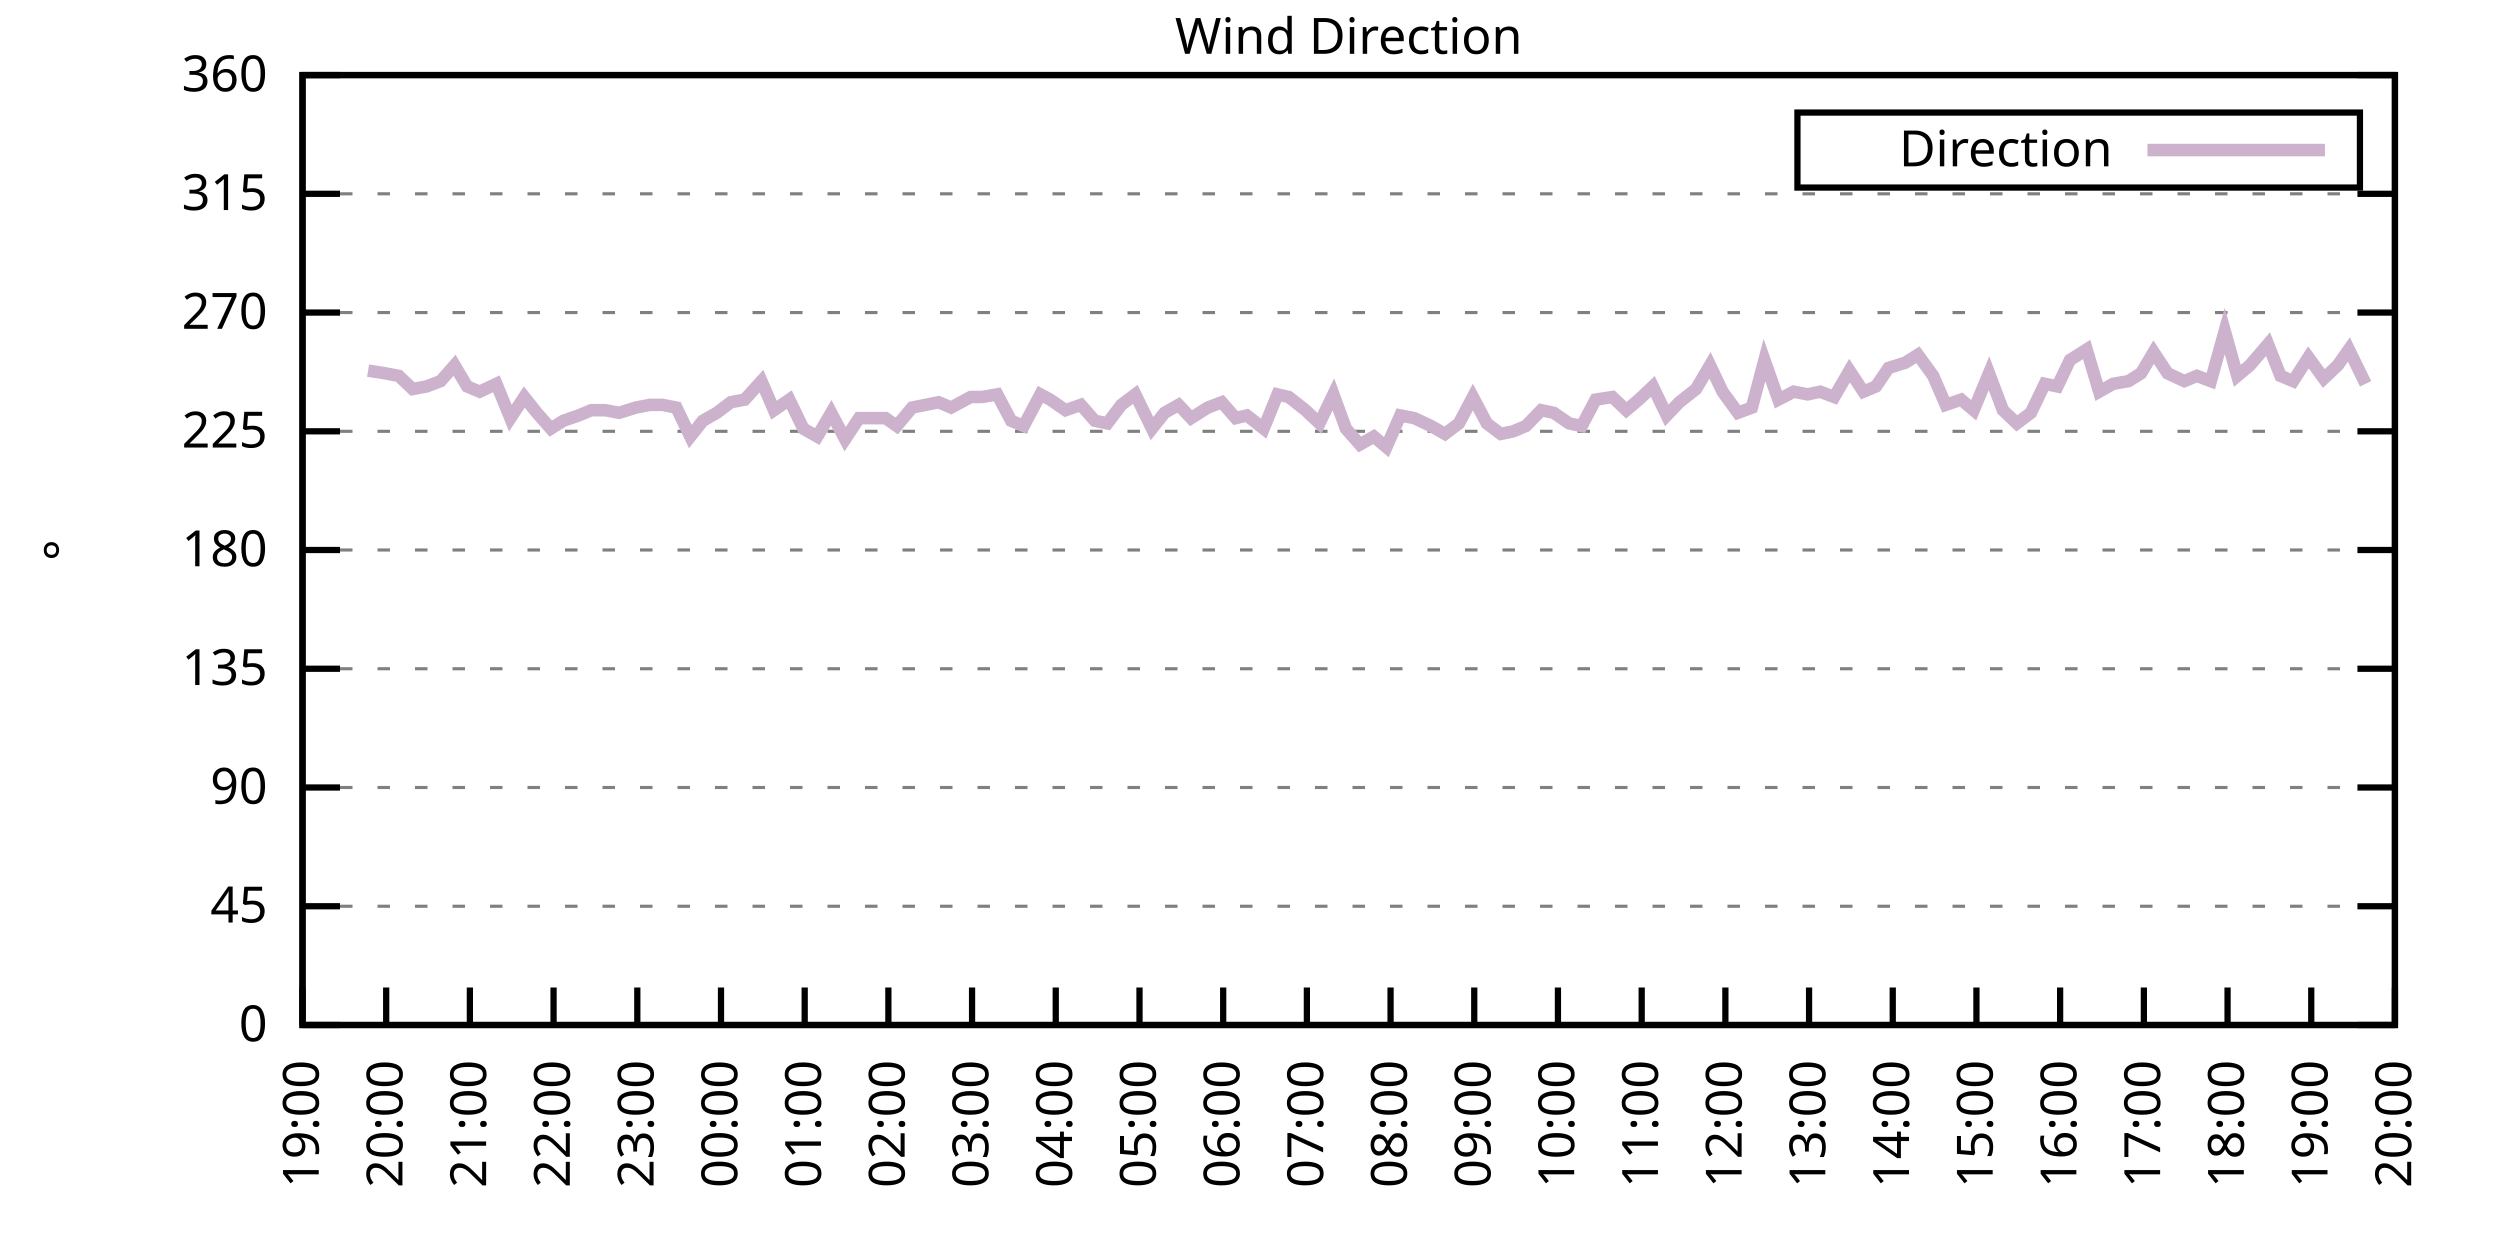
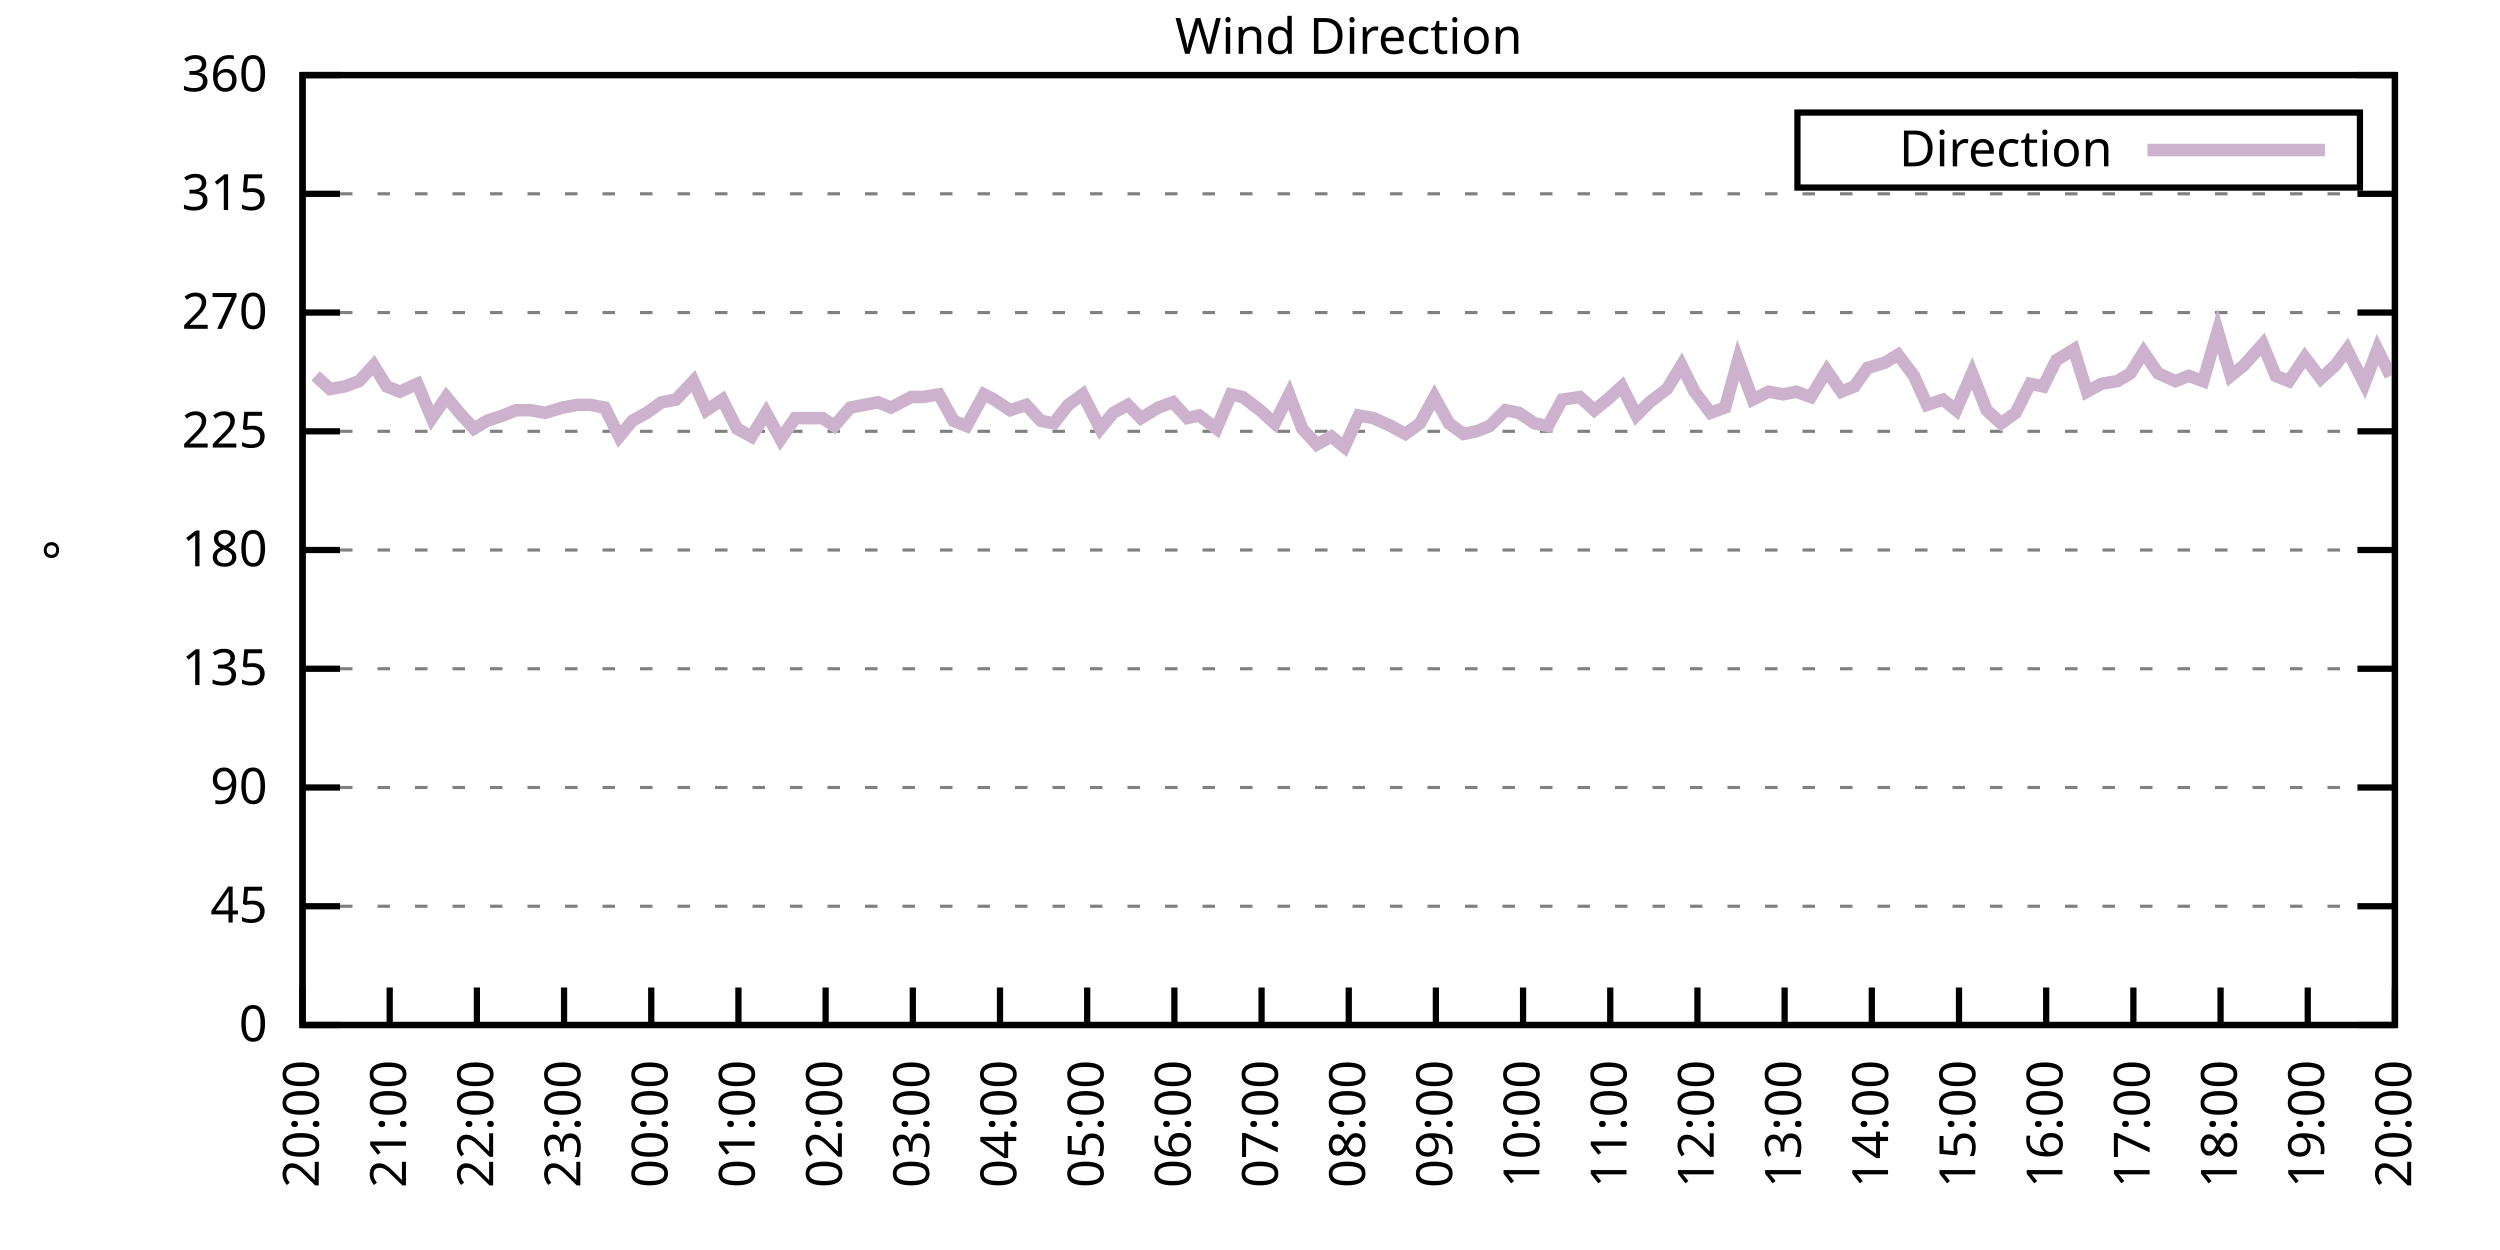
<svg xmlns="http://www.w3.org/2000/svg" xmlns:xlink="http://www.w3.org/1999/xlink" width="400" height="200" viewBox="0 0 400 200">
  <g id="gnuplot_canvas">
    <rect x="0" y="0" width="400" height="200" fill="none" />
    <defs>
      <circle id="gpDot" r="0.5" stroke-width="0.5" stroke="currentColor" />
      <path id="gpPt0" stroke-width="0.333" stroke="currentColor" d="M-1,0 h2 M0,-1 v2" />
      <path id="gpPt1" stroke-width="0.333" stroke="currentColor" d="M-1,-1 L1,1 M1,-1 L-1,1" />
      <path id="gpPt2" stroke-width="0.333" stroke="currentColor" d="M-1,0 L1,0 M0,-1 L0,1 M-1,-1 L1,1 M-1,1 L1,-1" />
      <rect id="gpPt3" stroke-width="0.333" stroke="currentColor" x="-1" y="-1" width="2" height="2" />
      <rect id="gpPt4" stroke-width="0.333" stroke="currentColor" fill="currentColor" x="-1" y="-1" width="2" height="2" />
      <circle id="gpPt5" stroke-width="0.333" stroke="currentColor" cx="0" cy="0" r="1" />
      <use xlink:href="#gpPt5" id="gpPt6" fill="currentColor" stroke="none" />
      <path id="gpPt7" stroke-width="0.333" stroke="currentColor" d="M0,-1.33 L-1.33,0.67 L1.33,0.67 z" />
      <use xlink:href="#gpPt7" id="gpPt8" fill="currentColor" stroke="none" />
      <use xlink:href="#gpPt7" id="gpPt9" stroke="currentColor" transform="rotate(180)" />
      <use xlink:href="#gpPt9" id="gpPt10" fill="currentColor" stroke="none" />
      <use xlink:href="#gpPt3" id="gpPt11" stroke="currentColor" transform="rotate(45)" />
      <use xlink:href="#gpPt11" id="gpPt12" fill="currentColor" stroke="none" />
      <path id="gpPt13" stroke-width="0.333" stroke="currentColor" d="M0,1.330 L1.265,0.411 L0.782,-1.067 L-0.782,-1.076 L-1.265,0.411 z" />
      <use xlink:href="#gpPt13" id="gpPt14" fill="currentColor" stroke="none" />
      <filter id="textbox" filterUnits="objectBoundingBox" x="0" y="0" height="1" width="1">
        <feFlood flood-color="white" flood-opacity="1" result="bgnd" />
        <feComposite in="SourceGraphic" in2="bgnd" operator="atop" />
      </filter>
      <filter id="greybox" filterUnits="objectBoundingBox" x="0" y="0" height="1" width="1">
        <feFlood flood-color="lightgrey" flood-opacity="1" result="grey" />
        <feComposite in="SourceGraphic" in2="grey" operator="atop" />
      </filter>
    </defs>
    <g fill="none" color="white" stroke="currentColor" stroke-width="1.00" stroke-linecap="butt" stroke-linejoin="miter">
</g>
    <g fill="none" color="black" stroke="currentColor" stroke-width="1.00" stroke-linecap="butt" stroke-linejoin="miter">
      <g stroke="none" shape-rendering="crispEdges">
        <polygon fill="rgb(255, 255, 255)" points="48.40,164.00 383.18,164.00 383.18,12.02 48.40,12.02 " />
      </g>
    </g>
    <g fill="none" color="black" stroke="currentColor" stroke-width="1.00" stroke-linecap="butt" stroke-linejoin="miter">
</g>
    <g fill="none" color="black" stroke="black" stroke-width="0.50" stroke-linecap="butt" stroke-linejoin="miter">
</g>
    <g fill="none" color="gray" stroke="currentColor" stroke-width="0.50" stroke-linecap="butt" stroke-linejoin="miter">
      <path stroke="gray" stroke-dasharray="2,4" class="gridline" d="M48.40,164.00 L383.19,164.00  " />
    </g>
    <g fill="none" color="gray" stroke="gray" stroke-width="1.00" stroke-linecap="butt" stroke-linejoin="miter">
</g>
    <g fill="none" color="black" stroke="currentColor" stroke-width="1.00" stroke-linecap="butt" stroke-linejoin="miter">
      <path stroke="black" d="M48.40,164.00 L54.40,164.00 M383.19,164.00 L377.19,164.00  " />
      <g transform="translate(42.80,166.60)" stroke="none" fill="black" font-family="Sans" font-size="8.00" text-anchor="end">
        <text>
          <tspan font-family="Sans"> 0</tspan>
        </text>
      </g>
    </g>
    <g fill="none" color="black" stroke="currentColor" stroke-width="1.00" stroke-linecap="butt" stroke-linejoin="miter">
</g>
    <g fill="none" color="black" stroke="black" stroke-width="0.50" stroke-linecap="butt" stroke-linejoin="miter">
</g>
    <g fill="none" color="gray" stroke="currentColor" stroke-width="0.50" stroke-linecap="butt" stroke-linejoin="miter">
      <path stroke="gray" stroke-dasharray="2,4" class="gridline" d="M48.40,145.00 L383.19,145.00  " />
    </g>
    <g fill="none" color="gray" stroke="gray" stroke-width="1.00" stroke-linecap="butt" stroke-linejoin="miter">
</g>
    <g fill="none" color="black" stroke="currentColor" stroke-width="1.00" stroke-linecap="butt" stroke-linejoin="miter">
      <path stroke="black" d="M48.40,145.00 L54.40,145.00 M383.19,145.00 L377.19,145.00  " />
      <g transform="translate(42.80,147.60)" stroke="none" fill="black" font-family="Sans" font-size="8.00" text-anchor="end">
        <text>
          <tspan font-family="Sans"> 45</tspan>
        </text>
      </g>
    </g>
    <g fill="none" color="black" stroke="currentColor" stroke-width="1.00" stroke-linecap="butt" stroke-linejoin="miter">
</g>
    <g fill="none" color="black" stroke="black" stroke-width="0.50" stroke-linecap="butt" stroke-linejoin="miter">
</g>
    <g fill="none" color="gray" stroke="currentColor" stroke-width="0.50" stroke-linecap="butt" stroke-linejoin="miter">
      <path stroke="gray" stroke-dasharray="2,4" class="gridline" d="M48.40,126.00 L383.19,126.00  " />
    </g>
    <g fill="none" color="gray" stroke="gray" stroke-width="1.00" stroke-linecap="butt" stroke-linejoin="miter">
</g>
    <g fill="none" color="black" stroke="currentColor" stroke-width="1.00" stroke-linecap="butt" stroke-linejoin="miter">
      <path stroke="black" d="M48.40,126.00 L54.40,126.00 M383.19,126.00 L377.19,126.00  " />
      <g transform="translate(42.80,128.60)" stroke="none" fill="black" font-family="Sans" font-size="8.00" text-anchor="end">
        <text>
          <tspan font-family="Sans"> 90</tspan>
        </text>
      </g>
    </g>
    <g fill="none" color="black" stroke="currentColor" stroke-width="1.00" stroke-linecap="butt" stroke-linejoin="miter">
</g>
    <g fill="none" color="black" stroke="black" stroke-width="0.50" stroke-linecap="butt" stroke-linejoin="miter">
</g>
    <g fill="none" color="gray" stroke="currentColor" stroke-width="0.50" stroke-linecap="butt" stroke-linejoin="miter">
      <path stroke="gray" stroke-dasharray="2,4" class="gridline" d="M48.40,107.00 L383.19,107.00  " />
    </g>
    <g fill="none" color="gray" stroke="gray" stroke-width="1.00" stroke-linecap="butt" stroke-linejoin="miter">
</g>
    <g fill="none" color="black" stroke="currentColor" stroke-width="1.00" stroke-linecap="butt" stroke-linejoin="miter">
      <path stroke="black" d="M48.40,107.00 L54.40,107.00 M383.19,107.00 L377.19,107.00  " />
      <g transform="translate(42.80,109.60)" stroke="none" fill="black" font-family="Sans" font-size="8.00" text-anchor="end">
        <text>
          <tspan font-family="Sans"> 135</tspan>
        </text>
      </g>
    </g>
    <g fill="none" color="black" stroke="currentColor" stroke-width="1.00" stroke-linecap="butt" stroke-linejoin="miter">
</g>
    <g fill="none" color="black" stroke="black" stroke-width="0.50" stroke-linecap="butt" stroke-linejoin="miter">
</g>
    <g fill="none" color="gray" stroke="currentColor" stroke-width="0.50" stroke-linecap="butt" stroke-linejoin="miter">
      <path stroke="gray" stroke-dasharray="2,4" class="gridline" d="M48.40,88.00 L383.19,88.00  " />
    </g>
    <g fill="none" color="gray" stroke="gray" stroke-width="1.00" stroke-linecap="butt" stroke-linejoin="miter">
</g>
    <g fill="none" color="black" stroke="currentColor" stroke-width="1.00" stroke-linecap="butt" stroke-linejoin="miter">
      <path stroke="black" d="M48.40,88.00 L54.40,88.00 M383.19,88.00 L377.19,88.00  " />
      <g transform="translate(42.80,90.60)" stroke="none" fill="black" font-family="Sans" font-size="8.00" text-anchor="end">
        <text>
          <tspan font-family="Sans"> 180</tspan>
        </text>
      </g>
    </g>
    <g fill="none" color="black" stroke="currentColor" stroke-width="1.00" stroke-linecap="butt" stroke-linejoin="miter">
</g>
    <g fill="none" color="black" stroke="black" stroke-width="0.50" stroke-linecap="butt" stroke-linejoin="miter">
</g>
    <g fill="none" color="gray" stroke="currentColor" stroke-width="0.50" stroke-linecap="butt" stroke-linejoin="miter">
      <path stroke="gray" stroke-dasharray="2,4" class="gridline" d="M48.40,69.01 L383.19,69.01  " />
    </g>
    <g fill="none" color="gray" stroke="gray" stroke-width="1.00" stroke-linecap="butt" stroke-linejoin="miter">
</g>
    <g fill="none" color="black" stroke="currentColor" stroke-width="1.00" stroke-linecap="butt" stroke-linejoin="miter">
      <path stroke="black" d="M48.40,69.01 L54.40,69.01 M383.19,69.01 L377.19,69.01  " />
      <g transform="translate(42.80,71.61)" stroke="none" fill="black" font-family="Sans" font-size="8.00" text-anchor="end">
        <text>
          <tspan font-family="Sans"> 225</tspan>
        </text>
      </g>
    </g>
    <g fill="none" color="black" stroke="currentColor" stroke-width="1.00" stroke-linecap="butt" stroke-linejoin="miter">
</g>
    <g fill="none" color="black" stroke="black" stroke-width="0.50" stroke-linecap="butt" stroke-linejoin="miter">
</g>
    <g fill="none" color="gray" stroke="currentColor" stroke-width="0.50" stroke-linecap="butt" stroke-linejoin="miter">
      <path stroke="gray" stroke-dasharray="2,4" class="gridline" d="M48.40,50.01 L383.19,50.01  " />
    </g>
    <g fill="none" color="gray" stroke="gray" stroke-width="1.00" stroke-linecap="butt" stroke-linejoin="miter">
</g>
    <g fill="none" color="black" stroke="currentColor" stroke-width="1.00" stroke-linecap="butt" stroke-linejoin="miter">
      <path stroke="black" d="M48.40,50.01 L54.40,50.01 M383.19,50.01 L377.19,50.01  " />
      <g transform="translate(42.80,52.61)" stroke="none" fill="black" font-family="Sans" font-size="8.00" text-anchor="end">
        <text>
          <tspan font-family="Sans"> 270</tspan>
        </text>
      </g>
    </g>
    <g fill="none" color="black" stroke="currentColor" stroke-width="1.00" stroke-linecap="butt" stroke-linejoin="miter">
</g>
    <g fill="none" color="black" stroke="black" stroke-width="0.50" stroke-linecap="butt" stroke-linejoin="miter">
</g>
    <g fill="none" color="gray" stroke="currentColor" stroke-width="0.50" stroke-linecap="butt" stroke-linejoin="miter">
      <path stroke="gray" stroke-dasharray="2,4" class="gridline" d="M48.40,31.01 L383.19,31.01  " />
    </g>
    <g fill="none" color="gray" stroke="gray" stroke-width="1.00" stroke-linecap="butt" stroke-linejoin="miter">
</g>
    <g fill="none" color="black" stroke="currentColor" stroke-width="1.00" stroke-linecap="butt" stroke-linejoin="miter">
      <path stroke="black" d="M48.40,31.01 L54.40,31.01 M383.19,31.01 L377.19,31.01  " />
      <g transform="translate(42.80,33.61)" stroke="none" fill="black" font-family="Sans" font-size="8.00" text-anchor="end">
        <text>
          <tspan font-family="Sans"> 315</tspan>
        </text>
      </g>
    </g>
    <g fill="none" color="black" stroke="currentColor" stroke-width="1.00" stroke-linecap="butt" stroke-linejoin="miter">
</g>
    <g fill="none" color="black" stroke="black" stroke-width="0.50" stroke-linecap="butt" stroke-linejoin="miter">
</g>
    <g fill="none" color="gray" stroke="currentColor" stroke-width="0.50" stroke-linecap="butt" stroke-linejoin="miter">
      <path stroke="gray" stroke-dasharray="2,4" class="gridline" d="M48.40,12.01 L383.19,12.01  " />
    </g>
    <g fill="none" color="gray" stroke="gray" stroke-width="1.00" stroke-linecap="butt" stroke-linejoin="miter">
</g>
    <g fill="none" color="black" stroke="currentColor" stroke-width="1.00" stroke-linecap="butt" stroke-linejoin="miter">
      <path stroke="black" d="M48.40,12.01 L54.40,12.01 M383.19,12.01 L377.19,12.01  " />
      <g transform="translate(42.80,14.61)" stroke="none" fill="black" font-family="Sans" font-size="8.00" text-anchor="end">
        <text>
          <tspan font-family="Sans"> 360</tspan>
        </text>
      </g>
    </g>
    <g fill="none" color="black" stroke="currentColor" stroke-width="1.00" stroke-linecap="butt" stroke-linejoin="miter">
      <path stroke="black" d="M48.40,164.00 L48.40,158.00  " />
      <g transform="translate(51.00,169.60) rotate(270.00)" stroke="none" fill="black" font-family="Sans" font-size="8.00" text-anchor="end">
        <text>
-           <tspan font-family="Sans">19:00</tspan>
-         </text>
-       </g>
-     </g>
-     <g fill="none" color="black" stroke="currentColor" stroke-width="1.00" stroke-linecap="butt" stroke-linejoin="miter">
-       <path stroke="black" d="M61.79,164.00 L61.79,158.00  " />
-       <g transform="translate(64.39,169.60) rotate(270.00)" stroke="none" fill="black" font-family="Sans" font-size="8.00" text-anchor="end">
-         <text>
          <tspan font-family="Sans">20:00</tspan>
        </text>
      </g>
    </g>
    <g fill="none" color="black" stroke="currentColor" stroke-width="1.00" stroke-linecap="butt" stroke-linejoin="miter">
-       <path stroke="black" d="M75.18,164.00 L75.18,158.00  " />
-       <g transform="translate(77.78,169.60) rotate(270.00)" stroke="none" fill="black" font-family="Sans" font-size="8.00" text-anchor="end">
+       <path stroke="black" d="M62.35,164.00 L62.35,158.00  " />
+       <g transform="translate(64.95,169.60) rotate(270.00)" stroke="none" fill="black" font-family="Sans" font-size="8.00" text-anchor="end">
        <text>
          <tspan font-family="Sans">21:00</tspan>
        </text>
      </g>
    </g>
    <g fill="none" color="black" stroke="currentColor" stroke-width="1.00" stroke-linecap="butt" stroke-linejoin="miter">
-       <path stroke="black" d="M88.57,164.00 L88.57,158.00  " />
-       <g transform="translate(91.17,169.60) rotate(270.00)" stroke="none" fill="black" font-family="Sans" font-size="8.00" text-anchor="end">
+       <path stroke="black" d="M76.30,164.00 L76.30,158.00  " />
+       <g transform="translate(78.90,169.60) rotate(270.00)" stroke="none" fill="black" font-family="Sans" font-size="8.00" text-anchor="end">
        <text>
          <tspan font-family="Sans">22:00</tspan>
        </text>
      </g>
    </g>
    <g fill="none" color="black" stroke="currentColor" stroke-width="1.00" stroke-linecap="butt" stroke-linejoin="miter">
-       <path stroke="black" d="M101.97,164.00 L101.97,158.00  " />
-       <g transform="translate(104.57,169.60) rotate(270.00)" stroke="none" fill="black" font-family="Sans" font-size="8.00" text-anchor="end">
+       <path stroke="black" d="M90.25,164.00 L90.25,158.00  " />
+       <g transform="translate(92.85,169.60) rotate(270.00)" stroke="none" fill="black" font-family="Sans" font-size="8.00" text-anchor="end">
        <text>
          <tspan font-family="Sans">23:00</tspan>
        </text>
      </g>
    </g>
    <g fill="none" color="black" stroke="currentColor" stroke-width="1.00" stroke-linecap="butt" stroke-linejoin="miter">
-       <path stroke="black" d="M115.36,164.00 L115.36,158.00  " />
-       <g transform="translate(117.96,169.60) rotate(270.00)" stroke="none" fill="black" font-family="Sans" font-size="8.00" text-anchor="end">
+       <path stroke="black" d="M104.20,164.00 L104.20,158.00  " />
+       <g transform="translate(106.80,169.60) rotate(270.00)" stroke="none" fill="black" font-family="Sans" font-size="8.00" text-anchor="end">
        <text>
          <tspan font-family="Sans">00:00</tspan>
        </text>
      </g>
    </g>
    <g fill="none" color="black" stroke="currentColor" stroke-width="1.00" stroke-linecap="butt" stroke-linejoin="miter">
-       <path stroke="black" d="M128.75,164.00 L128.75,158.00  " />
-       <g transform="translate(131.35,169.60) rotate(270.00)" stroke="none" fill="black" font-family="Sans" font-size="8.00" text-anchor="end">
+       <path stroke="black" d="M118.15,164.00 L118.15,158.00  " />
+       <g transform="translate(120.75,169.60) rotate(270.00)" stroke="none" fill="black" font-family="Sans" font-size="8.00" text-anchor="end">
        <text>
          <tspan font-family="Sans">01:00</tspan>
        </text>
      </g>
    </g>
    <g fill="none" color="black" stroke="currentColor" stroke-width="1.00" stroke-linecap="butt" stroke-linejoin="miter">
-       <path stroke="black" d="M142.14,164.00 L142.14,158.00  " />
-       <g transform="translate(144.74,169.60) rotate(270.00)" stroke="none" fill="black" font-family="Sans" font-size="8.00" text-anchor="end">
+       <path stroke="black" d="M132.10,164.00 L132.10,158.00  " />
+       <g transform="translate(134.70,169.60) rotate(270.00)" stroke="none" fill="black" font-family="Sans" font-size="8.00" text-anchor="end">
        <text>
          <tspan font-family="Sans">02:00</tspan>
        </text>
      </g>
    </g>
    <g fill="none" color="black" stroke="currentColor" stroke-width="1.00" stroke-linecap="butt" stroke-linejoin="miter">
-       <path stroke="black" d="M155.53,164.00 L155.53,158.00  " />
-       <g transform="translate(158.13,169.60) rotate(270.00)" stroke="none" fill="black" font-family="Sans" font-size="8.00" text-anchor="end">
+       <path stroke="black" d="M146.05,164.00 L146.05,158.00  " />
+       <g transform="translate(148.65,169.60) rotate(270.00)" stroke="none" fill="black" font-family="Sans" font-size="8.00" text-anchor="end">
        <text>
          <tspan font-family="Sans">03:00</tspan>
        </text>
      </g>
    </g>
    <g fill="none" color="black" stroke="currentColor" stroke-width="1.00" stroke-linecap="butt" stroke-linejoin="miter">
-       <path stroke="black" d="M168.92,164.00 L168.92,158.00  " />
-       <g transform="translate(171.52,169.60) rotate(270.00)" stroke="none" fill="black" font-family="Sans" font-size="8.00" text-anchor="end">
+       <path stroke="black" d="M160.00,164.00 L160.00,158.00  " />
+       <g transform="translate(162.60,169.60) rotate(270.00)" stroke="none" fill="black" font-family="Sans" font-size="8.00" text-anchor="end">
        <text>
          <tspan font-family="Sans">04:00</tspan>
        </text>
      </g>
    </g>
    <g fill="none" color="black" stroke="currentColor" stroke-width="1.00" stroke-linecap="butt" stroke-linejoin="miter">
-       <path stroke="black" d="M182.32,164.00 L182.32,158.00  " />
-       <g transform="translate(184.92,169.60) rotate(270.00)" stroke="none" fill="black" font-family="Sans" font-size="8.00" text-anchor="end">
+       <path stroke="black" d="M173.95,164.00 L173.95,158.00  " />
+       <g transform="translate(176.55,169.60) rotate(270.00)" stroke="none" fill="black" font-family="Sans" font-size="8.00" text-anchor="end">
        <text>
          <tspan font-family="Sans">05:00</tspan>
        </text>
      </g>
    </g>
    <g fill="none" color="black" stroke="currentColor" stroke-width="1.00" stroke-linecap="butt" stroke-linejoin="miter">
-       <path stroke="black" d="M195.71,164.00 L195.71,158.00  " />
-       <g transform="translate(198.31,169.60) rotate(270.00)" stroke="none" fill="black" font-family="Sans" font-size="8.00" text-anchor="end">
+       <path stroke="black" d="M187.90,164.00 L187.90,158.00  " />
+       <g transform="translate(190.50,169.60) rotate(270.00)" stroke="none" fill="black" font-family="Sans" font-size="8.00" text-anchor="end">
        <text>
          <tspan font-family="Sans">06:00</tspan>
        </text>
      </g>
    </g>
    <g fill="none" color="black" stroke="currentColor" stroke-width="1.00" stroke-linecap="butt" stroke-linejoin="miter">
-       <path stroke="black" d="M209.10,164.00 L209.10,158.00  " />
-       <g transform="translate(211.70,169.60) rotate(270.00)" stroke="none" fill="black" font-family="Sans" font-size="8.00" text-anchor="end">
+       <path stroke="black" d="M201.85,164.00 L201.85,158.00  " />
+       <g transform="translate(204.45,169.60) rotate(270.00)" stroke="none" fill="black" font-family="Sans" font-size="8.00" text-anchor="end">
        <text>
          <tspan font-family="Sans">07:00</tspan>
        </text>
      </g>
    </g>
    <g fill="none" color="black" stroke="currentColor" stroke-width="1.00" stroke-linecap="butt" stroke-linejoin="miter">
-       <path stroke="black" d="M222.49,164.00 L222.49,158.00  " />
-       <g transform="translate(225.09,169.60) rotate(270.00)" stroke="none" fill="black" font-family="Sans" font-size="8.00" text-anchor="end">
+       <path stroke="black" d="M215.80,164.00 L215.80,158.00  " />
+       <g transform="translate(218.40,169.60) rotate(270.00)" stroke="none" fill="black" font-family="Sans" font-size="8.00" text-anchor="end">
        <text>
          <tspan font-family="Sans">08:00</tspan>
        </text>
      </g>
    </g>
    <g fill="none" color="black" stroke="currentColor" stroke-width="1.00" stroke-linecap="butt" stroke-linejoin="miter">
-       <path stroke="black" d="M235.88,164.00 L235.88,158.00  " />
-       <g transform="translate(238.48,169.60) rotate(270.00)" stroke="none" fill="black" font-family="Sans" font-size="8.00" text-anchor="end">
+       <path stroke="black" d="M229.74,164.00 L229.74,158.00  " />
+       <g transform="translate(232.34,169.60) rotate(270.00)" stroke="none" fill="black" font-family="Sans" font-size="8.00" text-anchor="end">
        <text>
          <tspan font-family="Sans">09:00</tspan>
        </text>
      </g>
    </g>
    <g fill="none" color="black" stroke="currentColor" stroke-width="1.00" stroke-linecap="butt" stroke-linejoin="miter">
-       <path stroke="black" d="M249.27,164.00 L249.27,158.00  " />
-       <g transform="translate(251.87,169.60) rotate(270.00)" stroke="none" fill="black" font-family="Sans" font-size="8.00" text-anchor="end">
+       <path stroke="black" d="M243.69,164.00 L243.69,158.00  " />
+       <g transform="translate(246.29,169.60) rotate(270.00)" stroke="none" fill="black" font-family="Sans" font-size="8.00" text-anchor="end">
        <text>
          <tspan font-family="Sans">10:00</tspan>
        </text>
      </g>
    </g>
    <g fill="none" color="black" stroke="currentColor" stroke-width="1.00" stroke-linecap="butt" stroke-linejoin="miter">
-       <path stroke="black" d="M262.67,164.00 L262.67,158.00  " />
-       <g transform="translate(265.27,169.60) rotate(270.00)" stroke="none" fill="black" font-family="Sans" font-size="8.00" text-anchor="end">
+       <path stroke="black" d="M257.64,164.00 L257.64,158.00  " />
+       <g transform="translate(260.24,169.60) rotate(270.00)" stroke="none" fill="black" font-family="Sans" font-size="8.00" text-anchor="end">
        <text>
          <tspan font-family="Sans">11:00</tspan>
        </text>
      </g>
    </g>
    <g fill="none" color="black" stroke="currentColor" stroke-width="1.00" stroke-linecap="butt" stroke-linejoin="miter">
-       <path stroke="black" d="M276.06,164.00 L276.06,158.00  " />
-       <g transform="translate(278.66,169.60) rotate(270.00)" stroke="none" fill="black" font-family="Sans" font-size="8.00" text-anchor="end">
+       <path stroke="black" d="M271.59,164.00 L271.59,158.00  " />
+       <g transform="translate(274.19,169.60) rotate(270.00)" stroke="none" fill="black" font-family="Sans" font-size="8.00" text-anchor="end">
        <text>
          <tspan font-family="Sans">12:00</tspan>
        </text>
      </g>
    </g>
    <g fill="none" color="black" stroke="currentColor" stroke-width="1.00" stroke-linecap="butt" stroke-linejoin="miter">
-       <path stroke="black" d="M289.45,164.00 L289.45,158.00  " />
-       <g transform="translate(292.05,169.60) rotate(270.00)" stroke="none" fill="black" font-family="Sans" font-size="8.00" text-anchor="end">
+       <path stroke="black" d="M285.54,164.00 L285.54,158.00  " />
+       <g transform="translate(288.14,169.60) rotate(270.00)" stroke="none" fill="black" font-family="Sans" font-size="8.00" text-anchor="end">
        <text>
          <tspan font-family="Sans">13:00</tspan>
        </text>
      </g>
    </g>
    <g fill="none" color="black" stroke="currentColor" stroke-width="1.00" stroke-linecap="butt" stroke-linejoin="miter">
-       <path stroke="black" d="M302.84,164.00 L302.84,158.00  " />
-       <g transform="translate(305.44,169.60) rotate(270.00)" stroke="none" fill="black" font-family="Sans" font-size="8.00" text-anchor="end">
+       <path stroke="black" d="M299.49,164.00 L299.49,158.00  " />
+       <g transform="translate(302.09,169.60) rotate(270.00)" stroke="none" fill="black" font-family="Sans" font-size="8.00" text-anchor="end">
        <text>
          <tspan font-family="Sans">14:00</tspan>
        </text>
      </g>
    </g>
    <g fill="none" color="black" stroke="currentColor" stroke-width="1.00" stroke-linecap="butt" stroke-linejoin="miter">
-       <path stroke="black" d="M316.23,164.00 L316.23,158.00  " />
-       <g transform="translate(318.83,169.60) rotate(270.00)" stroke="none" fill="black" font-family="Sans" font-size="8.00" text-anchor="end">
+       <path stroke="black" d="M313.44,164.00 L313.44,158.00  " />
+       <g transform="translate(316.04,169.60) rotate(270.00)" stroke="none" fill="black" font-family="Sans" font-size="8.00" text-anchor="end">
        <text>
          <tspan font-family="Sans">15:00</tspan>
        </text>
      </g>
    </g>
    <g fill="none" color="black" stroke="currentColor" stroke-width="1.00" stroke-linecap="butt" stroke-linejoin="miter">
-       <path stroke="black" d="M329.62,164.00 L329.62,158.00  " />
-       <g transform="translate(332.22,169.60) rotate(270.00)" stroke="none" fill="black" font-family="Sans" font-size="8.00" text-anchor="end">
+       <path stroke="black" d="M327.39,164.00 L327.39,158.00  " />
+       <g transform="translate(329.99,169.60) rotate(270.00)" stroke="none" fill="black" font-family="Sans" font-size="8.00" text-anchor="end">
        <text>
          <tspan font-family="Sans">16:00</tspan>
        </text>
      </g>
    </g>
    <g fill="none" color="black" stroke="currentColor" stroke-width="1.00" stroke-linecap="butt" stroke-linejoin="miter">
-       <path stroke="black" d="M343.02,164.00 L343.02,158.00  " />
-       <g transform="translate(345.62,169.60) rotate(270.00)" stroke="none" fill="black" font-family="Sans" font-size="8.00" text-anchor="end">
+       <path stroke="black" d="M341.34,164.00 L341.34,158.00  " />
+       <g transform="translate(343.94,169.60) rotate(270.00)" stroke="none" fill="black" font-family="Sans" font-size="8.00" text-anchor="end">
        <text>
          <tspan font-family="Sans">17:00</tspan>
        </text>
      </g>
    </g>
    <g fill="none" color="black" stroke="currentColor" stroke-width="1.00" stroke-linecap="butt" stroke-linejoin="miter">
-       <path stroke="black" d="M356.41,164.00 L356.41,158.00  " />
-       <g transform="translate(359.01,169.60) rotate(270.00)" stroke="none" fill="black" font-family="Sans" font-size="8.00" text-anchor="end">
+       <path stroke="black" d="M355.29,164.00 L355.29,158.00  " />
+       <g transform="translate(357.89,169.60) rotate(270.00)" stroke="none" fill="black" font-family="Sans" font-size="8.00" text-anchor="end">
        <text>
          <tspan font-family="Sans">18:00</tspan>
        </text>
      </g>
    </g>
    <g fill="none" color="black" stroke="currentColor" stroke-width="1.00" stroke-linecap="butt" stroke-linejoin="miter">
-       <path stroke="black" d="M369.80,164.00 L369.80,158.00  " />
-       <g transform="translate(372.40,169.60) rotate(270.00)" stroke="none" fill="black" font-family="Sans" font-size="8.00" text-anchor="end">
+       <path stroke="black" d="M369.24,164.00 L369.24,158.00  " />
+       <g transform="translate(371.84,169.60) rotate(270.00)" stroke="none" fill="black" font-family="Sans" font-size="8.00" text-anchor="end">
        <text>
          <tspan font-family="Sans">19:00</tspan>
        </text>
      </g>
    </g>
    <g fill="none" color="black" stroke="currentColor" stroke-width="1.00" stroke-linecap="butt" stroke-linejoin="miter">
      <path stroke="black" d="M383.19,164.00 L383.19,158.00  " />
      <g transform="translate(385.79,169.60) rotate(270.00)" stroke="none" fill="black" font-family="Sans" font-size="8.00" text-anchor="end">
        <text>
          <tspan font-family="Sans">20:00</tspan>
        </text>
      </g>
    </g>
    <g fill="none" color="black" stroke="currentColor" stroke-width="1.00" stroke-linecap="butt" stroke-linejoin="miter">
</g>
    <g fill="none" color="black" stroke="currentColor" stroke-width="1.00" stroke-linecap="butt" stroke-linejoin="miter">
      <path stroke="black" d="M48.40,12.01 L48.40,164.00 L383.19,164.00 L383.19,12.01 L48.40,12.01 Z  " />
    </g>
    <g fill="none" color="black" stroke="currentColor" stroke-width="1.00" stroke-linecap="butt" stroke-linejoin="miter">
</g>
    <g fill="none" color="black" stroke="currentColor" stroke-width="1.00" stroke-linecap="butt" stroke-linejoin="miter">
      <path stroke="black" d="M287.59,30.01 L287.59,18.01 L377.59,18.01 L377.59,30.01 L287.59,30.01 Z  " />
    </g>
    <g id="Wind_direction_plot_1">
      <g fill="none" color="white" stroke="black" stroke-width="2.00" stroke-linecap="butt" stroke-linejoin="miter">
</g>
      <g fill="none" color="black" stroke="currentColor" stroke-width="2.00" stroke-linecap="butt" stroke-linejoin="miter">
        <g transform="translate(337.99,26.61)" stroke="none" fill="black" font-family="Sans" font-size="8.00" text-anchor="end">
          <text>
            <tspan font-family="Sans">Direction</tspan>
          </text>
        </g>
      </g>
      <g fill="none" color="black" stroke="currentColor" stroke-width="2.00" stroke-linecap="butt" stroke-linejoin="miter">
-         <path stroke="rgb(204, 178, 204)" d="M343.59,24.01 L371.99,24.01 M58.89,59.30 L61.57,59.72 L63.80,60.14 L66.03,62.25 L68.26,61.83 L70.50,60.98   L72.73,58.45 L74.74,61.83 L76.75,62.67 L79.42,61.41 L81.66,66.90 L83.89,63.52 L85.90,66.05 L88.13,68.58   L90.14,67.32 L92.59,66.47 L94.60,65.63 L96.83,65.63 L99.06,66.05 L101.74,65.21 L103.98,64.78 L105.98,64.78   L108.22,65.21 L110.45,69.85 L112.46,67.32 L114.69,66.05 L116.92,64.36 L119.15,63.94 L121.83,60.98 L123.84,65.63   L126.29,63.94 L128.53,68.58 L130.76,69.85 L132.99,66.05 L135.22,70.27 L137.45,66.90 L139.02,66.90 L141.69,66.90   L143.48,68.16 L145.94,65.21 L150.18,64.36 L152.18,65.21 L155.31,63.52 L157.10,63.52 L159.55,63.10 L161.78,67.32   L163.79,68.16 L166.47,63.10 L168.03,63.94 L170.49,65.63 L172.94,64.78 L175.17,67.32 L177.18,67.74 L179.41,64.78   L181.65,63.10 L184.32,68.58 L186.33,66.05 L188.57,64.78 L190.57,66.90 L193.25,65.21 L195.48,64.36 L197.72,66.90   L199.50,66.47 L202.18,68.58 L204.41,63.10 L206.20,63.52 L208.88,65.63 L211.11,67.74 L213.34,63.10 L215.35,68.58   L217.58,71.12 L219.81,69.85 L221.82,71.54 L224.05,66.47 L226.29,66.90 L228.96,68.16 L231.20,69.43 L233.43,67.74   L235.66,63.52 L237.89,67.74 L240.12,69.43 L242.13,69.01 L244.14,68.16 L246.60,65.63 L248.60,66.05 L251.06,67.74   L253.07,68.16 L255.30,63.94 L257.98,63.52 L260.21,65.63 L262.22,63.94 L264.45,61.83 L266.68,66.47 L268.69,64.36   L271.37,62.25 L273.60,58.45 L275.61,62.67 L278.07,66.05 L280.30,65.21 L282.31,57.61 L284.54,63.94 L286.99,62.67   L289.23,63.10 L291.23,62.67 L293.47,63.52 L295.92,59.30 L298.15,62.67 L300.16,61.83 L302.17,58.87 L304.85,58.03   L306.86,56.76 L309.31,60.14 L311.32,64.78 L313.78,63.94 L315.79,65.63 L318.24,59.72 L320.47,65.63 L322.70,67.74   L324.94,66.05 L327.17,61.41 L329.18,61.83 L331.19,57.61 L333.86,55.92 L335.87,62.67 L338.10,61.41 L340.56,60.98   L342.57,59.72 L344.58,56.34 L346.81,59.72 L349.49,60.98 L351.50,60.14 L353.73,60.98 L355.96,52.96 L357.97,60.14   L359.98,58.45 L362.88,55.07 L364.89,60.14 L366.90,60.98 L369.35,57.18 L371.81,60.56 L374.04,58.45 L375.82,55.92   L378.50,61.41  " />
+         <path stroke="rgb(204, 178, 204)" d="M343.59,24.01 L371.99,24.01 M50.49,60.14 L52.82,62.25 L55.14,61.83 L57.47,60.98 L59.79,58.45 L61.88,61.83   L63.98,62.67 L66.77,61.41 L69.09,66.90 L71.42,63.52 L73.51,66.05 L75.83,68.58 L77.93,67.32 L80.48,66.47   L82.58,65.63 L84.90,65.63 L87.23,66.05 L90.02,65.21 L92.34,64.78 L94.43,64.78 L96.76,65.21 L99.08,69.85   L101.18,67.32 L103.50,66.05 L105.83,64.36 L108.15,63.94 L110.94,60.98 L113.03,65.63 L115.59,63.94 L117.92,68.58   L120.24,69.85 L122.57,66.05 L124.89,70.27 L127.22,66.90 L128.84,66.90 L131.63,66.90 L133.49,68.16 L136.05,65.21   L140.47,64.36 L142.56,65.21 L145.81,63.52 L147.67,63.52 L150.23,63.10 L152.56,67.32 L154.65,68.16 L157.44,63.10   L159.07,63.94 L161.62,65.63 L164.18,64.78 L166.51,67.32 L168.60,67.74 L170.92,64.78 L173.25,63.10 L176.04,68.58   L178.13,66.05 L180.46,64.78 L182.55,66.90 L185.34,65.21 L187.66,64.36 L189.99,66.90 L191.85,66.47 L194.64,68.58   L196.96,63.10 L198.82,63.52 L201.61,65.63 L203.94,67.74 L206.26,63.10 L208.36,68.58 L210.68,71.12 L213.01,69.85   L215.10,71.54 L217.42,66.47 L219.75,66.90 L222.54,68.16 L224.86,69.43 L227.19,67.74 L229.51,63.52 L231.84,67.74   L234.16,69.43 L236.25,69.01 L238.35,68.16 L240.90,65.63 L243.00,66.05 L245.55,67.74 L247.65,68.16 L249.97,63.94   L252.76,63.52 L255.09,65.63 L257.18,63.94 L259.50,61.83 L261.83,66.47 L263.92,64.36 L266.71,62.25 L269.04,58.45   L271.13,62.67 L273.69,66.05 L276.01,65.21 L278.10,57.61 L280.43,63.94 L282.99,62.67 L285.31,63.10 L287.40,62.67   L289.73,63.52 L292.29,59.30 L294.61,62.67 L296.70,61.83 L298.80,58.87 L301.58,58.03 L303.68,56.76 L306.23,60.14   L308.33,64.78 L310.88,63.94 L312.98,65.63 L315.53,59.72 L317.86,65.63 L320.18,67.74 L322.51,66.05 L324.83,61.41   L326.93,61.83 L329.02,57.61 L331.81,55.92 L333.90,62.67 L336.23,61.41 L338.78,60.98 L340.88,59.72 L342.97,56.34   L345.29,59.72 L348.08,60.98 L350.18,60.14 L352.50,60.98 L354.83,52.96 L356.92,60.14 L359.01,58.45 L362.03,55.07   L364.13,60.14 L366.22,60.98 L368.78,57.18 L371.33,60.56 L373.66,58.45 L375.52,55.92 L378.31,61.41 L380.40,55.92   L382.49,60.14  " />
      </g>
    </g>
    <g fill="none" color="black" stroke="currentColor" stroke-width="2.00" stroke-linecap="butt" stroke-linejoin="miter">
</g>
    <g fill="none" color="black" stroke="black" stroke-width="1.00" stroke-linecap="butt" stroke-linejoin="miter">
</g>
    <g fill="none" color="black" stroke="currentColor" stroke-width="1.00" stroke-linecap="butt" stroke-linejoin="miter">
      <path stroke="black" d="M48.40,12.01 L48.40,164.00 L383.19,164.00 L383.19,12.01 L48.40,12.01 Z  " />
      <g transform="translate(12.80,88.01) rotate(270.00)" stroke="none" fill="black" font-family="Sans" font-size="8.00" text-anchor="middle">
        <text>
          <tspan font-family="Sans">°</tspan>
        </text>
      </g>
    </g>
    <g fill="none" color="black" stroke="currentColor" stroke-width="1.00" stroke-linecap="butt" stroke-linejoin="miter">
</g>
    <g fill="none" color="black" stroke="currentColor" stroke-width="1.00" stroke-linecap="butt" stroke-linejoin="miter">
      <g transform="translate(215.79,8.61)" stroke="none" fill="black" font-family="Sans" font-size="8.00" text-anchor="middle">
        <text>
          <tspan font-family="Sans">Wind Direction</tspan>
        </text>
      </g>
    </g>
    <g fill="none" color="black" stroke="currentColor" stroke-width="1.00" stroke-linecap="butt" stroke-linejoin="miter">
</g>
  </g>
</svg>
